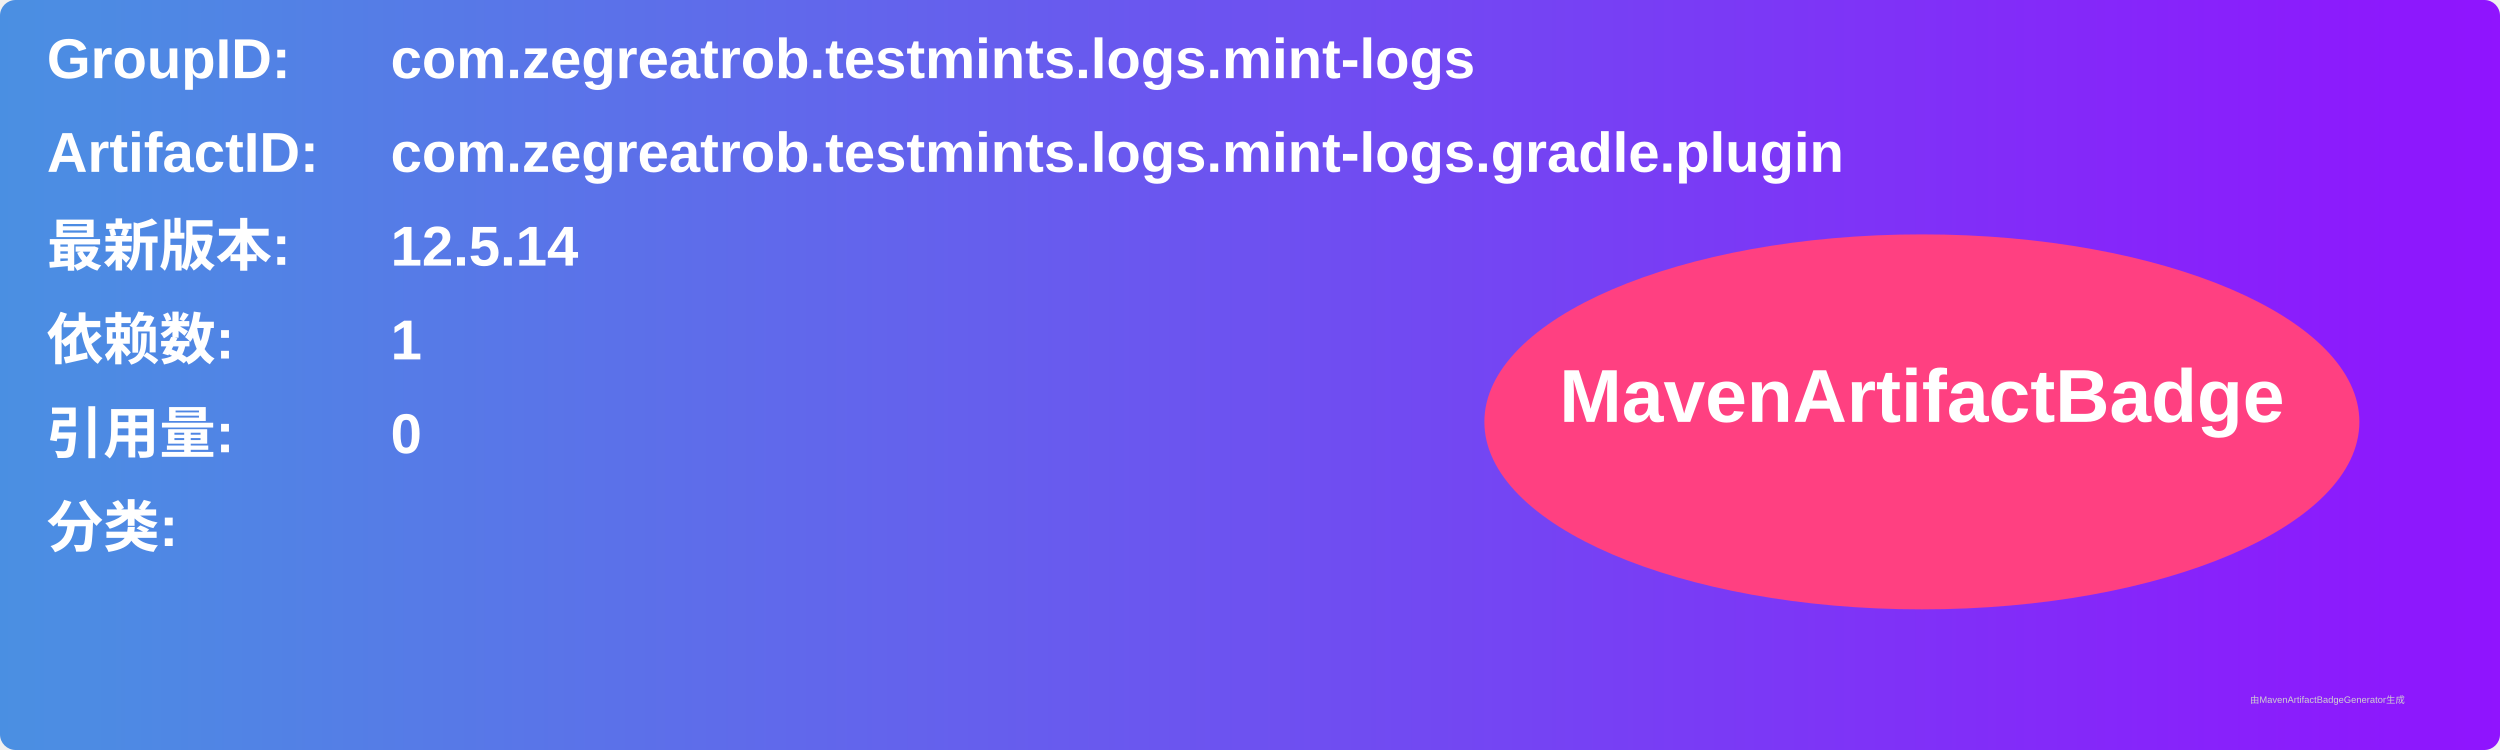
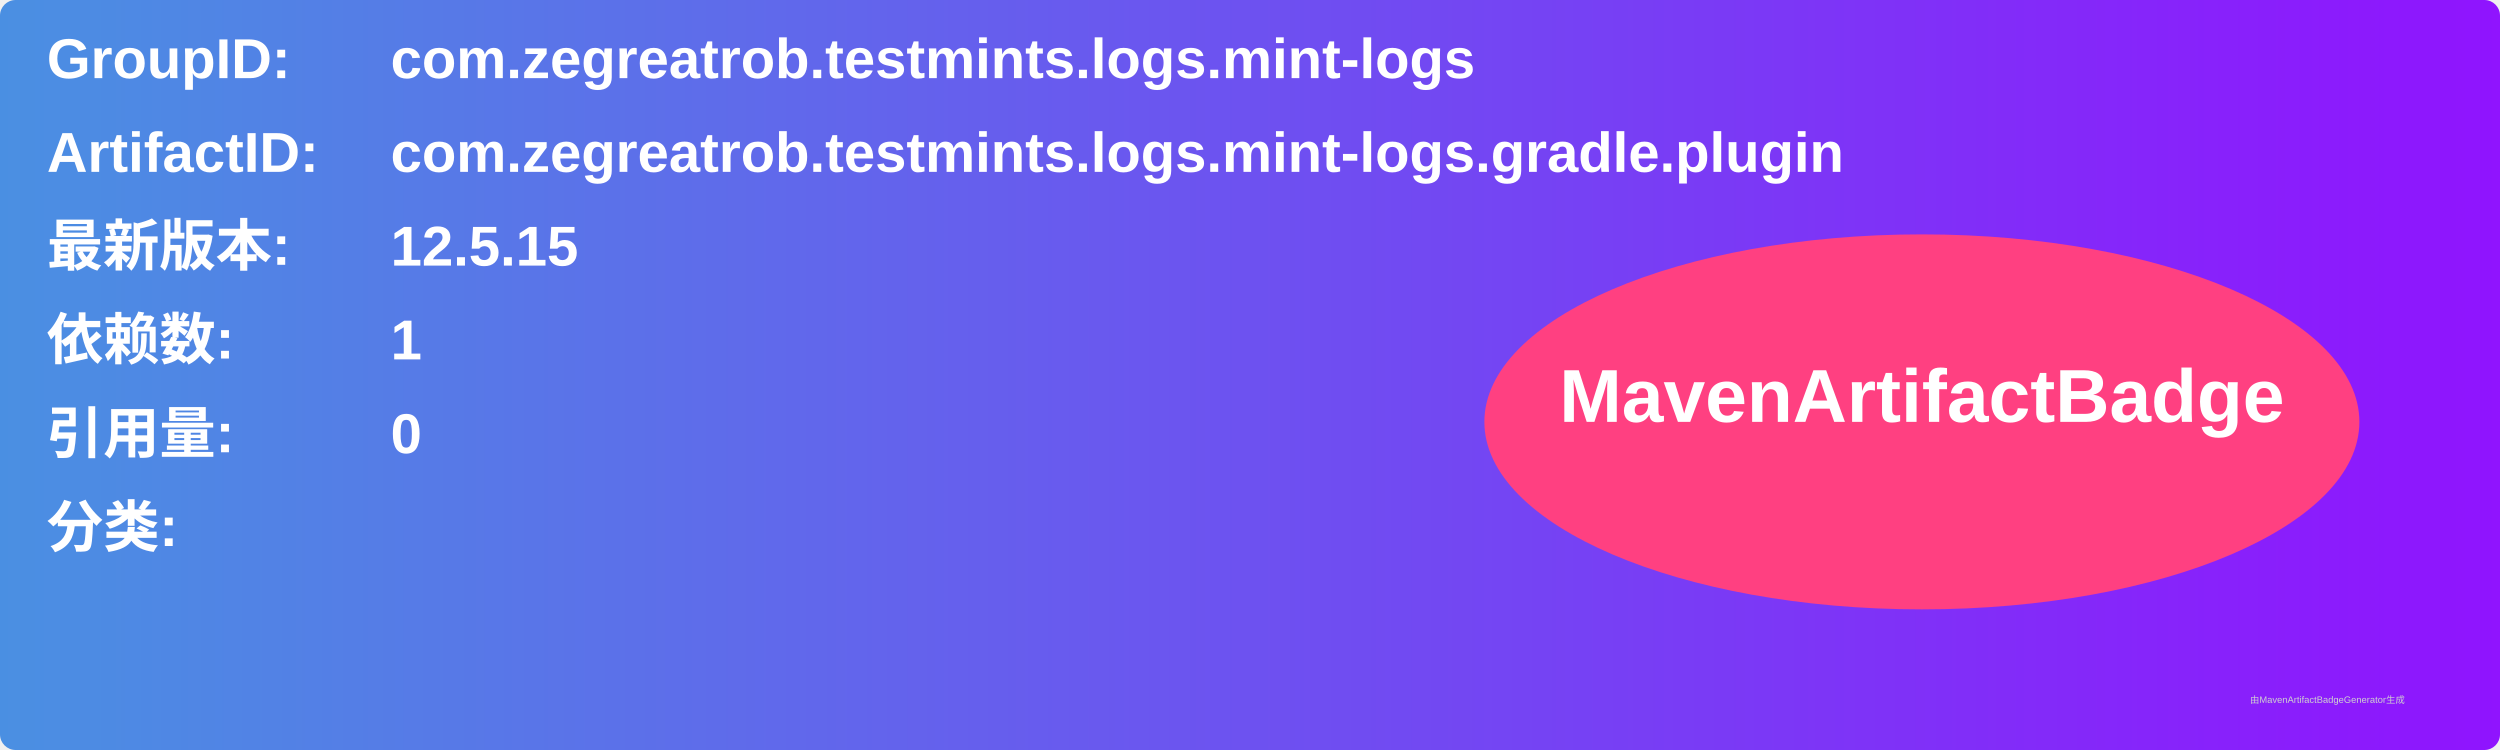
<svg xmlns="http://www.w3.org/2000/svg" width="800" height="240" viewBox="0 0 800 240">
  <linearGradient id="grad" x1="0%" y1="0%" x2="100%" y2="0%">
    <stop offset="0%" stop-color="#4a90e2" />
    <stop offset="100%" stop-color="#9013fe" />
  </linearGradient>
  <rect width="100%" height="100%" rx="5" ry="5" fill="url(#grad)" />
  <g transform="translate(15, 15)">
    <text x="0" y="10" font-family="Arial" font-size="18" fill="white" font-weight="bold" width="260">GroupID:</text>
    <text x="110" y="10" font-family="Arial" font-size="18" fill="white" font-weight="bold" width="460">com.zegreatrob.testmints.logs.mint-logs</text>
    <text x="0" y="40" font-family="Arial" font-size="18" fill="white" font-weight="bold" width="260">ArtifactID:</text>
    <text x="110" y="40" font-family="Arial" font-size="18" fill="white" font-weight="bold" width="460">com.zegreatrob.testmints.logs.mint-logs.gradle.plugin</text>
    <text x="0" y="70" font-family="Arial" font-size="18" fill="white" font-weight="bold">最新版本:</text>
    <text x="110" y="70" font-family="Arial" font-size="18" fill="white" font-weight="bold">
-       <tspan font-weight="bold">12.5.14</tspan>
+       <tspan font-weight="bold">12.5.15</tspan>
    </text>
    <text x="0" y="100" font-family="Arial" font-size="18" fill="white" font-weight="bold">依赖数: </text>
    <text x="110" y="100" font-family="Arial" font-size="18" fill="white">
      <tspan font-weight="bold">1</tspan>
    </text>
    <text x="0" y="130" font-family="Arial" font-size="18" fill="white" font-weight="bold">引用量: </text>
    <text x="110" y="130" font-family="Arial" font-size="18" fill="white">
      <tspan font-weight="bold">0</tspan>
    </text>
    <text x="0" y="160" font-family="Arial" font-size="18" fill="white" font-weight="bold">分类:</text>
    <text x="10" y="190" font-family="Arial" font-size="10" fill="white">
      <tspan font-weight="bold" />
    </text>
    <ellipse cx="600" cy="120" rx="140" ry="60" fill="#ff4081" />
    <text x="600" y="120" text-anchor="middle" font-family="Arial" font-size="24" fill="white" font-weight="bold">MavenArtifactBadge</text>
  </g>
  <text x="720" y="225" font-family="Arial" font-size="3" fill="#d0d0d0">由MavenArtifactBadgeGenerator生成</text>
</svg>
